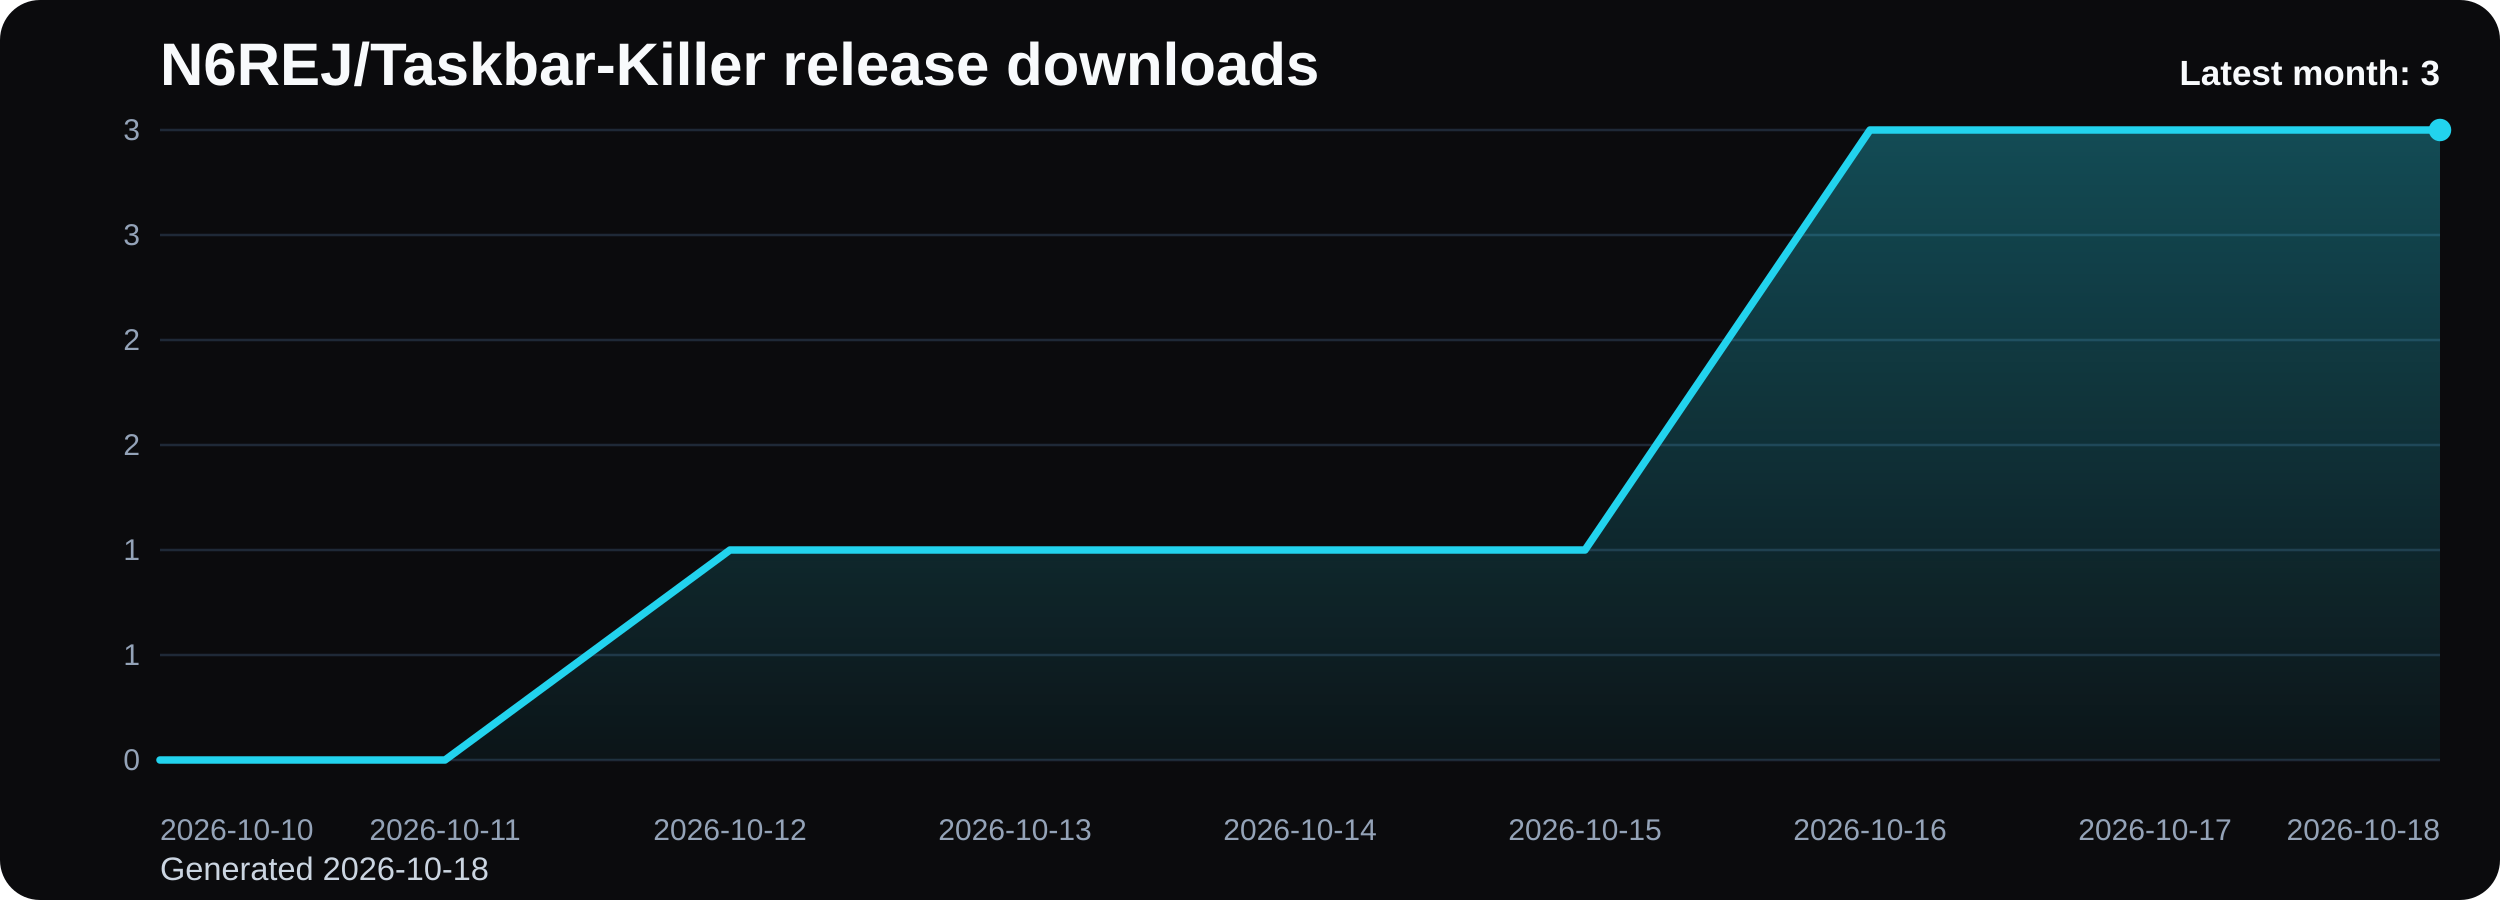
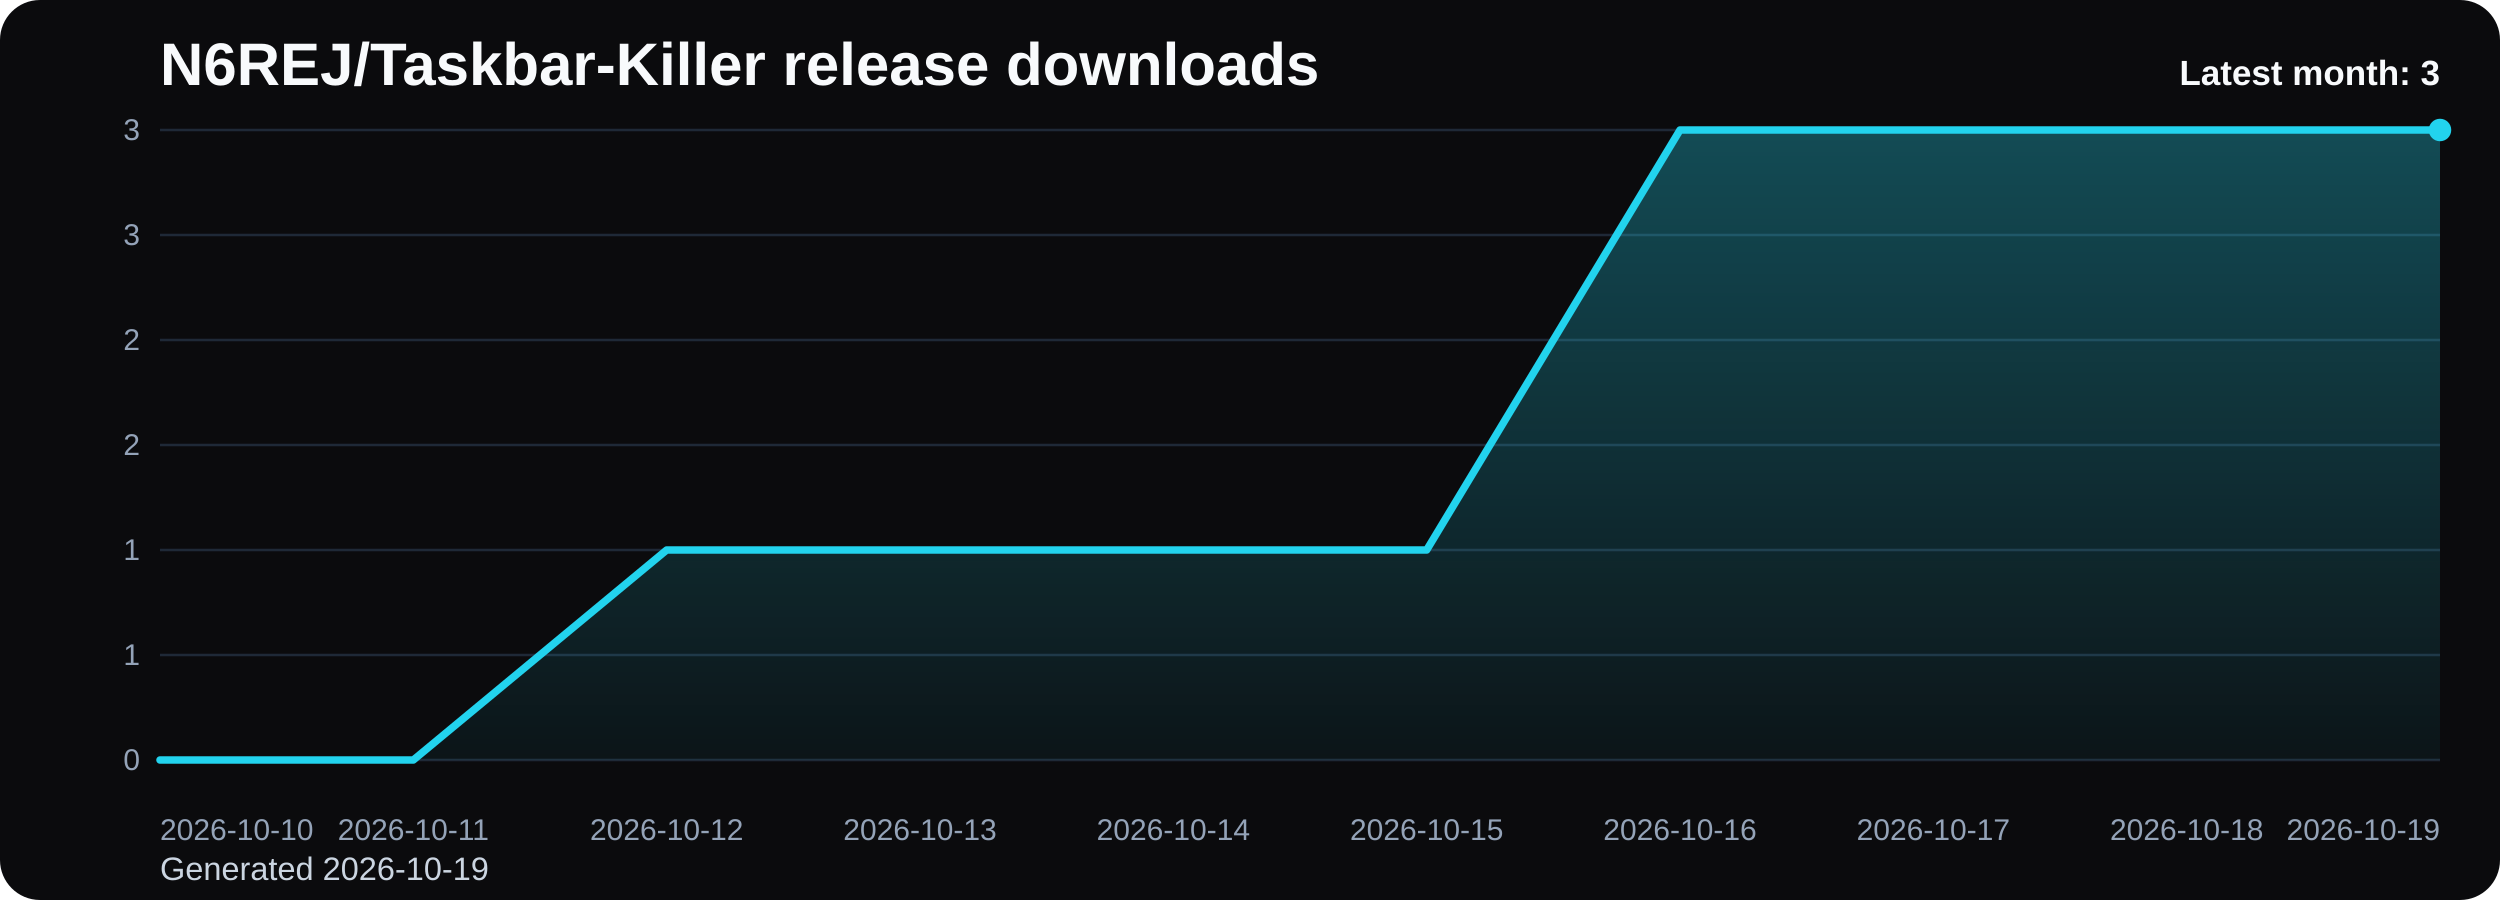
<svg xmlns="http://www.w3.org/2000/svg" viewBox="0 0 1000 360" role="img" aria-label="N6REJ/Taskbar-Killer release downloads chart">
  <defs>
    <linearGradient id="fill-monthly-black" x1="0" y1="0" x2="0" y2="1">
      <stop offset="0%" stop-color="#22d3ee" stop-opacity="0.32" />
      <stop offset="100%" stop-color="#22d3ee" stop-opacity="0.05" />
    </linearGradient>
    <style>
      .bg { fill: #0b0b0d; }
      .title { font: 700 24px Arial, sans-serif; fill: #f8fafc; }
      .sub { font: 400 13px Arial, sans-serif; fill: #cbd5e1; }
      .grid { stroke: #1f2937; stroke-width: 1; }
      .axis { font: 400 12px Arial, sans-serif; fill: #94a3b8; }
      .line { fill: none; stroke: #22d3ee; stroke-width: 3; stroke-linecap: round; stroke-linejoin: round; }
      .dot { fill: #22d3ee; }
      .value { font: 600 11px Arial, sans-serif; fill: #cbd5e1; }
      .latest { font: 700 14px Arial, sans-serif; fill: #f8fafc; }
    </style>
  </defs>
  <rect class="bg" x="0" y="0" width="1000" height="360" rx="16" />
  <text class="title" x="64" y="34">N6REJ/Taskbar-Killer release downloads</text>
-   <text class="sub" x="64" y="352">Generated 2026-10-18</text>
+   <text class="sub" x="64" y="352">Generated 2026-10-19</text>
  <line x1="64" y1="52.00" x2="976" y2="52.00" class="grid" />
  <text x="56" y="56.00" text-anchor="end" class="axis">3</text>
  <line x1="64" y1="94.00" x2="976" y2="94.00" class="grid" />
  <text x="56" y="98.00" text-anchor="end" class="axis">3</text>
  <line x1="64" y1="136.00" x2="976" y2="136.00" class="grid" />
  <text x="56" y="140.00" text-anchor="end" class="axis">2</text>
  <line x1="64" y1="178.00" x2="976" y2="178.00" class="grid" />
  <text x="56" y="182.00" text-anchor="end" class="axis">2</text>
  <line x1="64" y1="220.00" x2="976" y2="220.00" class="grid" />
  <text x="56" y="224.00" text-anchor="end" class="axis">1</text>
  <line x1="64" y1="262.00" x2="976" y2="262.00" class="grid" />
  <text x="56" y="266.00" text-anchor="end" class="axis">1</text>
  <line x1="64" y1="304.00" x2="976" y2="304.00" class="grid" />
  <text x="56" y="308.00" text-anchor="end" class="axis">0</text>
-   <path d="M 64.00 304 L 64.00 304.00 L 178.00 304.00 L 292.00 220.00 L 406.00 220.00 L 520.00 220.00 L 634.00 220.00 L 748.00 52.00 L 862.00 52.00 L 976.00 52.00 L 976.00 304 Z" fill="url(#fill-monthly-black)" />
-   <polyline class="line" points="64.00,304.00 178.00,304.00 292.00,220.00 406.00,220.00 520.00,220.00 634.00,220.00 748.00,52.00 862.00,52.00 976.00,52.00" />
+   <path d="M 64.00 304 L 64.00 304.00 L 165.33 304.00 L 266.67 220.00 L 368.00 220.00 L 469.33 220.00 L 570.67 220.00 L 672.00 52.00 L 773.33 52.00 L 874.67 52.00 L 976.00 52.00 L 976.00 304 Z" fill="url(#fill-monthly-black)" />
+   <polyline class="line" points="64.00,304.00 165.33,304.00 266.67,220.00 368.00,220.00 469.33,220.00 570.67,220.00 672.00,52.00 773.33,52.00 874.67,52.00 976.00,52.00" />
  <circle class="dot" cx="976.00" cy="52.00" r="4.5" />
  <text class="axis" x="64.00" y="336" text-anchor="start">2026-10-10</text>
-   <text class="axis" x="178.00" y="336" text-anchor="middle">2026-10-11</text>
-   <text class="axis" x="292.00" y="336" text-anchor="middle">2026-10-12</text>
-   <text class="axis" x="406.00" y="336" text-anchor="middle">2026-10-13</text>
-   <text class="axis" x="520.00" y="336" text-anchor="middle">2026-10-14</text>
-   <text class="axis" x="634.00" y="336" text-anchor="middle">2026-10-15</text>
-   <text class="axis" x="748.00" y="336" text-anchor="middle">2026-10-16</text>
-   <text class="axis" x="862.00" y="336" text-anchor="middle">2026-10-17</text>
-   <text class="axis" x="976.00" y="336" text-anchor="end">2026-10-18</text>
+   <text class="axis" x="165.33" y="336" text-anchor="middle">2026-10-11</text>
+   <text class="axis" x="266.67" y="336" text-anchor="middle">2026-10-12</text>
+   <text class="axis" x="368.00" y="336" text-anchor="middle">2026-10-13</text>
+   <text class="axis" x="469.33" y="336" text-anchor="middle">2026-10-14</text>
+   <text class="axis" x="570.67" y="336" text-anchor="middle">2026-10-15</text>
+   <text class="axis" x="672.00" y="336" text-anchor="middle">2026-10-16</text>
+   <text class="axis" x="773.33" y="336" text-anchor="middle">2026-10-17</text>
+   <text class="axis" x="874.67" y="336" text-anchor="middle">2026-10-18</text>
+   <text class="axis" x="976.00" y="336" text-anchor="end">2026-10-19</text>
  <text class="latest" x="976" y="34" text-anchor="end">Latest month: 3</text>
</svg>
